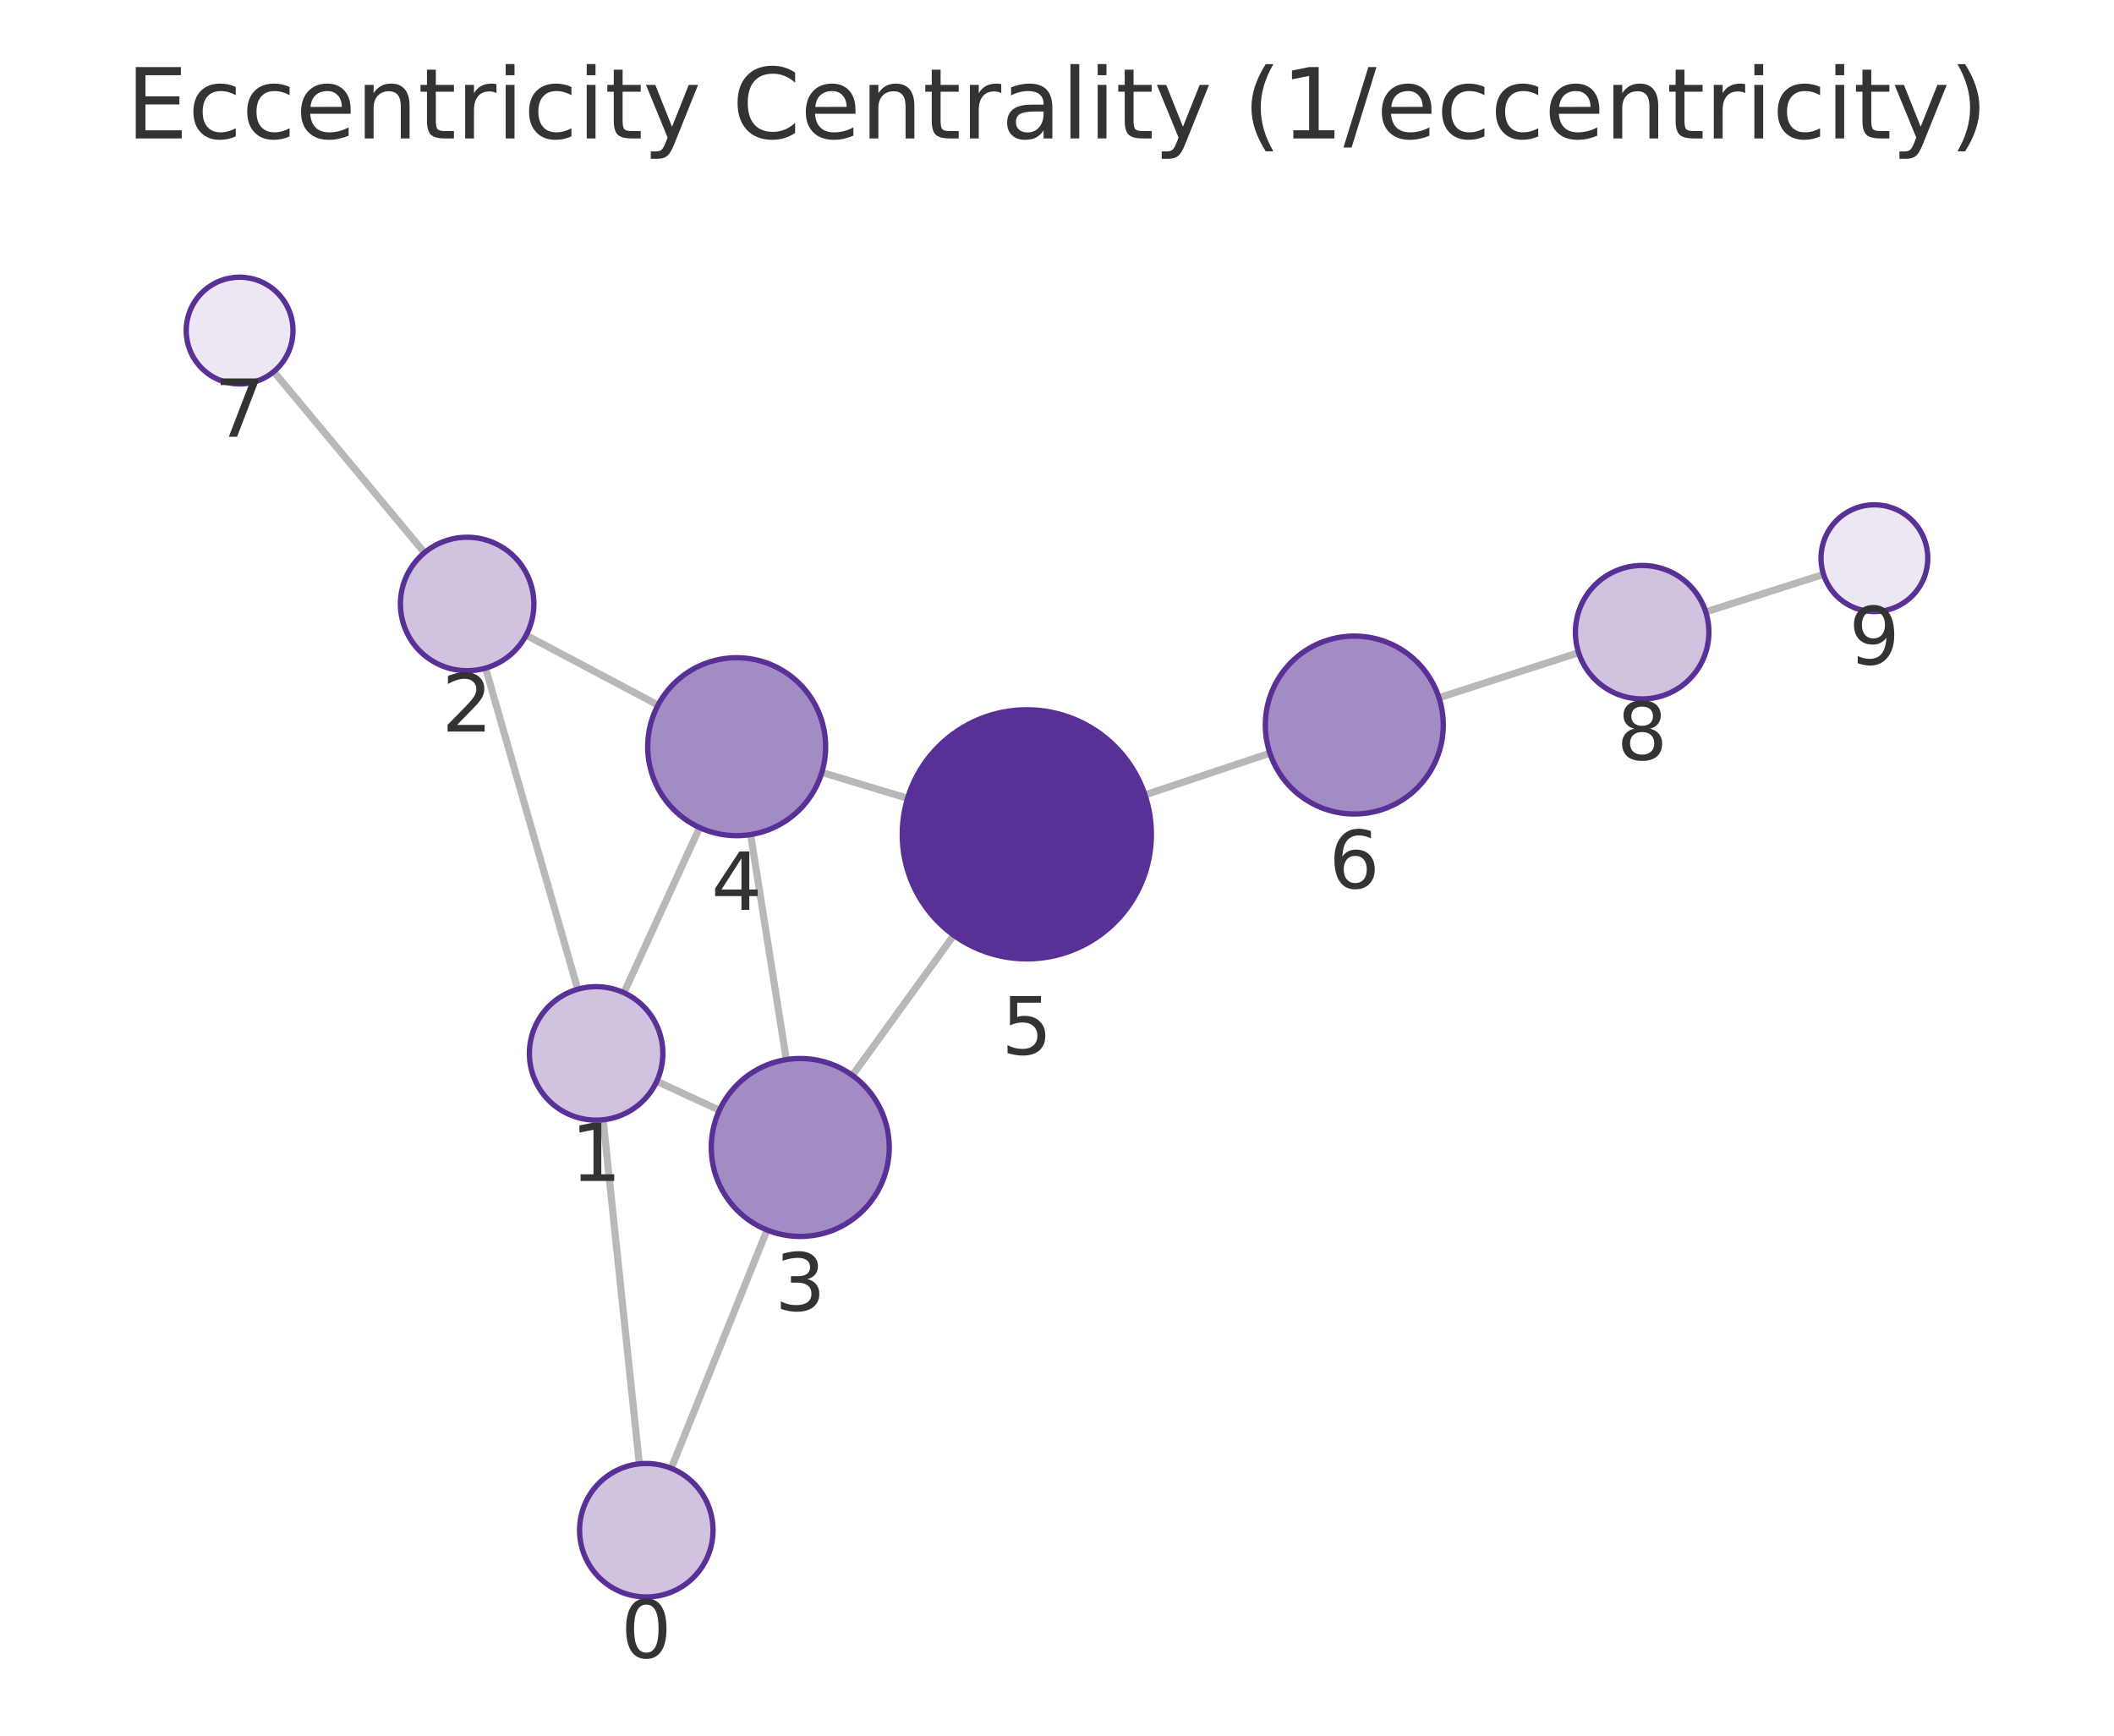
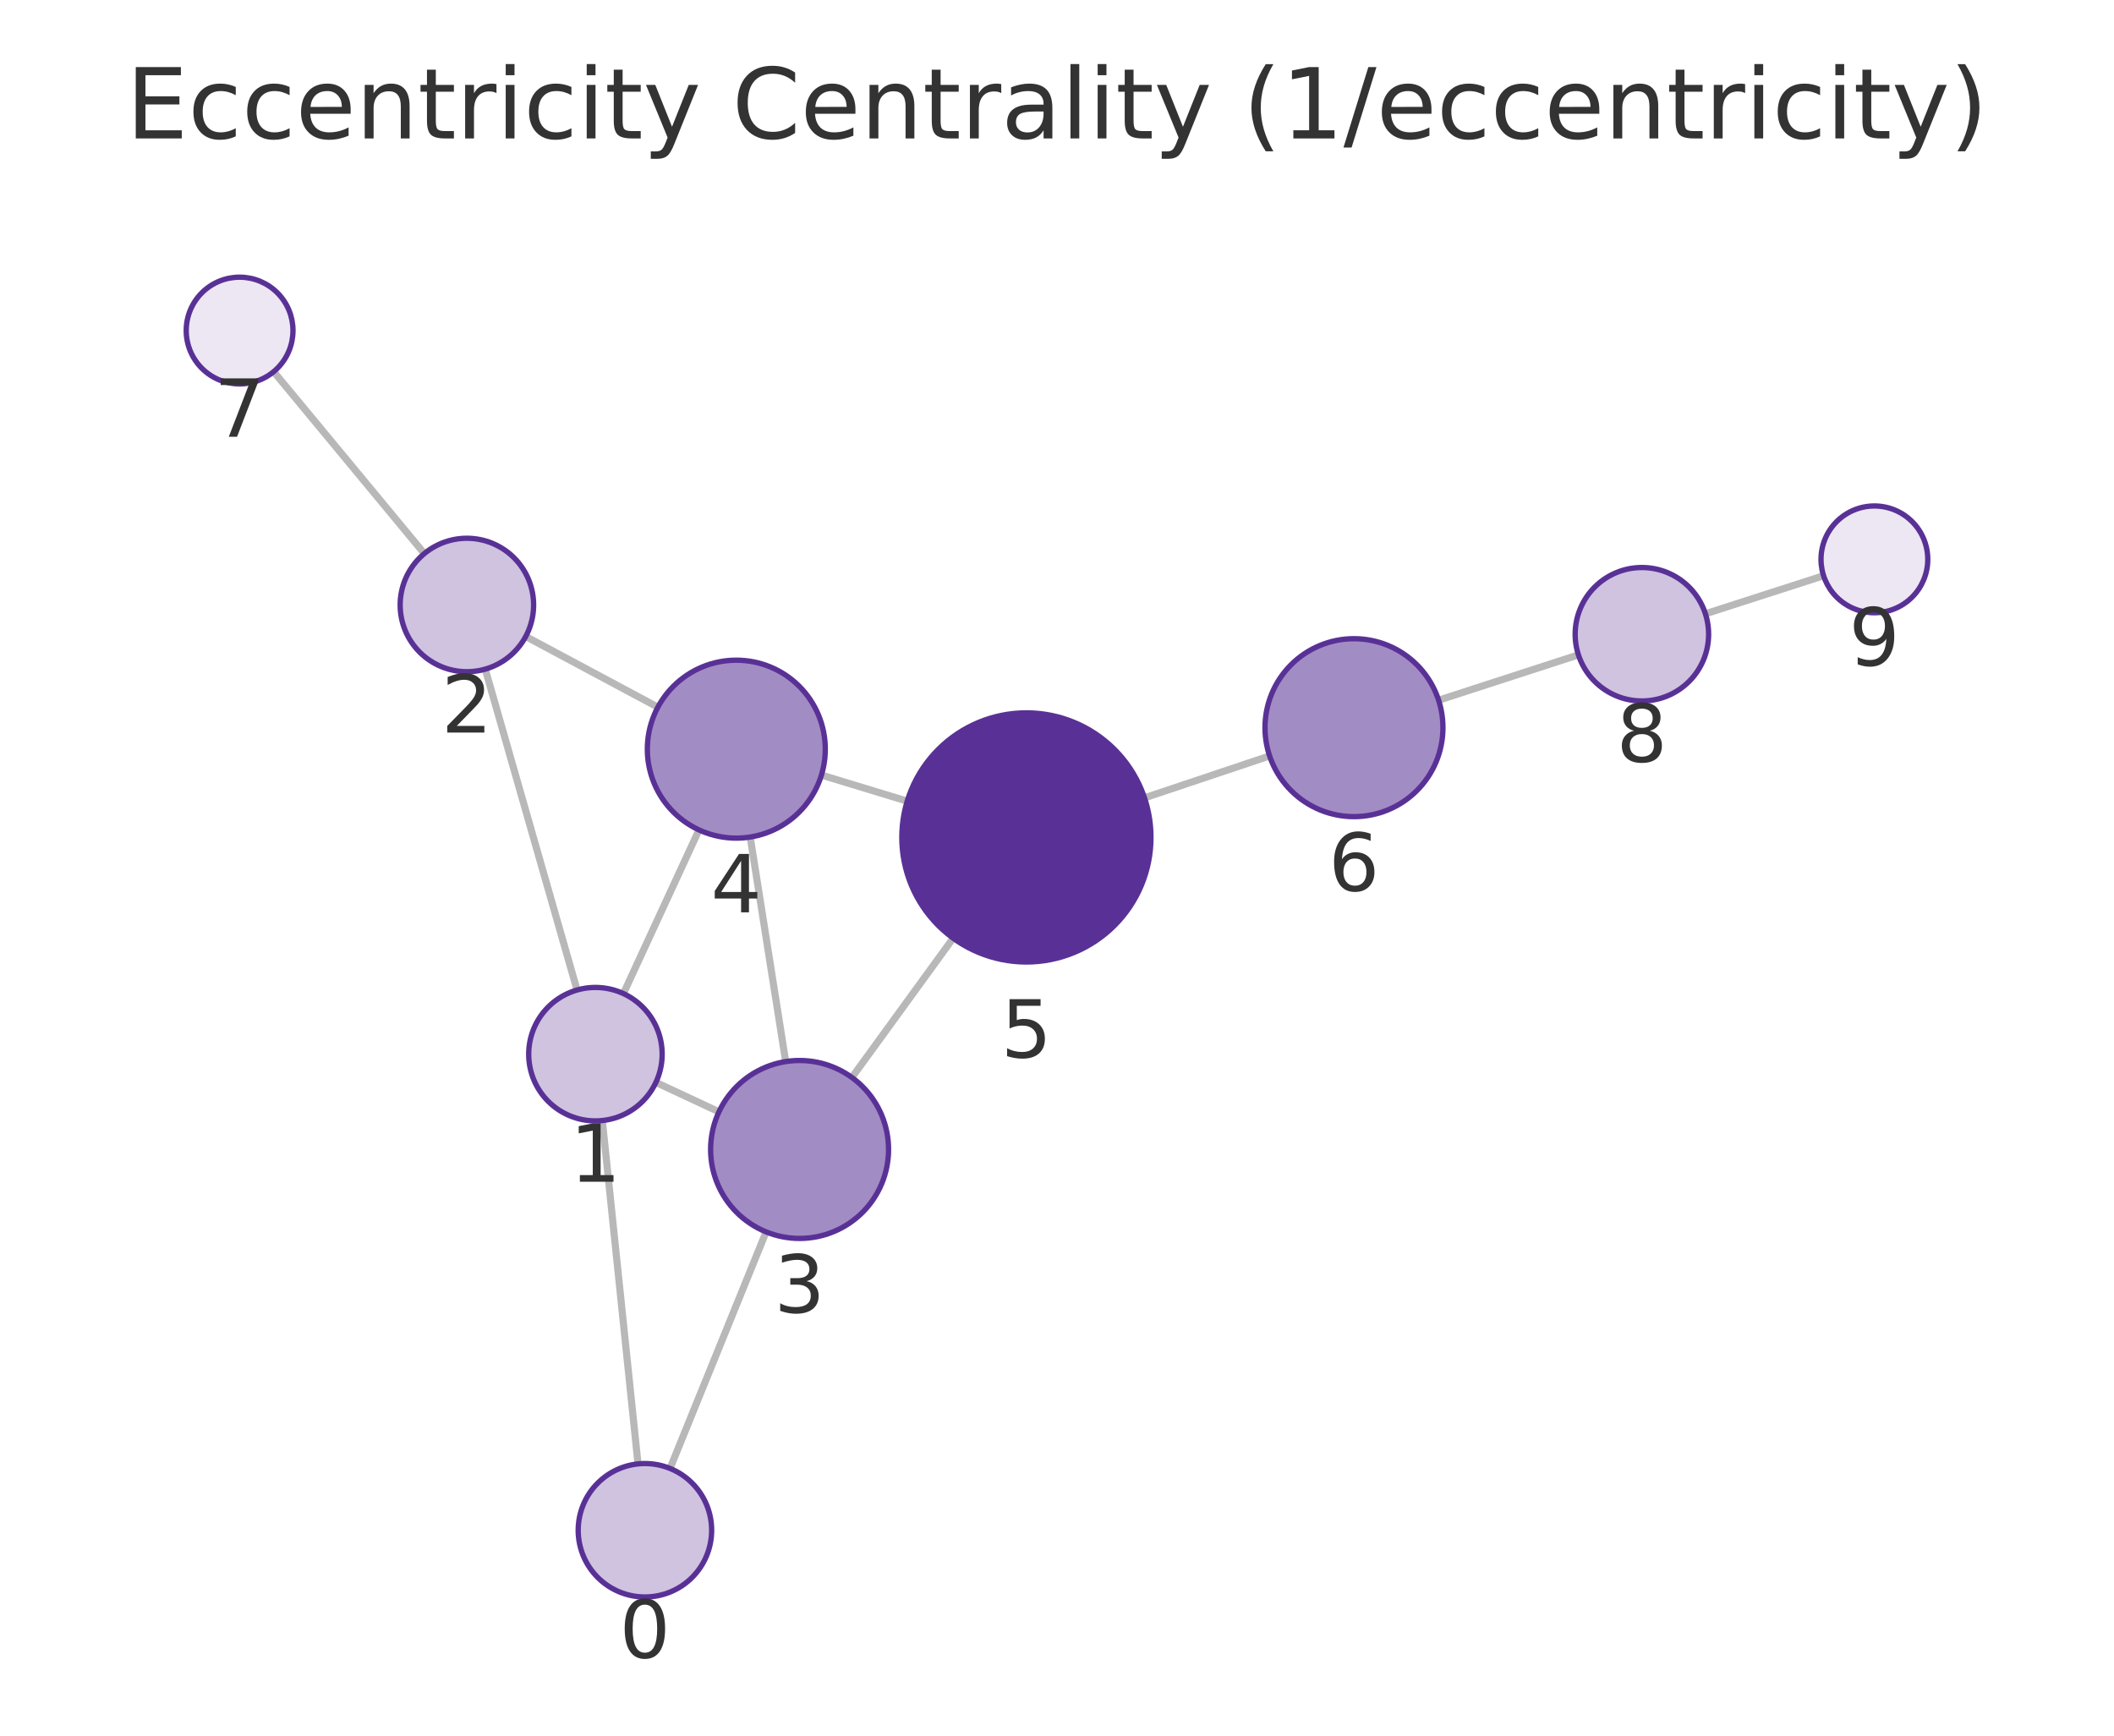
<svg xmlns="http://www.w3.org/2000/svg" xmlns:xlink="http://www.w3.org/1999/xlink" width="237.6pt" height="195.078pt" viewBox="0 0 237.6 195.078" version="1.1">
  <defs>
    <style type="text/css">*{stroke-linejoin: round; stroke-linecap: butt}</style>
  </defs>
  <g id="figure_1">
    <g id="patch_1">
      <path d="M 0 195.078  L 237.6 195.078  L 237.6 0  L 0 0  L 0 195.078  z " style="fill: none" />
    </g>
    <g id="axes_1">
      <g id="patch_2">
        <path d="M 7.2 187.878  L 230.4 187.878  L 230.4 21.558  L 7.2 21.558  L 7.2 187.878  z " style="fill: none" />
      </g>
      <g id="EdgeCollection_1">
-         <path d="M 71.856 164.53  L 67.786 125.855  " clip-path="url(#pe21a7ef4d1)" style="fill: #b8b8b8; stroke: #b8b8b8; stroke-width: 0.8" />
-         <path d="M 75.44 165.031  L 86.211 138.247  " clip-path="url(#pe21a7ef4d1)" style="fill: #b8b8b8; stroke: #b8b8b8; stroke-width: 0.8" />
-         <path d="M 64.932 111.187  L 54.574 75.093  " clip-path="url(#pe21a7ef4d1)" style="fill: #b8b8b8; stroke: #b8b8b8; stroke-width: 0.8" />
-         <path d="M 73.812 121.535  L 80.861 124.784  " clip-path="url(#pe21a7ef4d1)" style="fill: #b8b8b8; stroke: #b8b8b8; stroke-width: 0.8" />
-         <path d="M 70.125 111.578  L 78.631 93.015  " clip-path="url(#pe21a7ef4d1)" style="fill: #b8b8b8; stroke: #b8b8b8; stroke-width: 0.8" />
-         <path d="M 59.133 71.394  L 73.96 79.245  " clip-path="url(#pe21a7ef4d1)" style="fill: #b8b8b8; stroke: #b8b8b8; stroke-width: 0.8" />
-         <path d="M 47.707 62.12  L 30.769 41.768  " clip-path="url(#pe21a7ef4d1)" style="fill: #b8b8b8; stroke: #b8b8b8; stroke-width: 0.8" />
-         <path d="M 88.376 119.093  L 84.364 93.801  " clip-path="url(#pe21a7ef4d1)" style="fill: #b8b8b8; stroke: #b8b8b8; stroke-width: 0.8" />
-         <path d="M 95.804 120.868  L 107.201 105.117  " clip-path="url(#pe21a7ef4d1)" style="fill: #b8b8b8; stroke: #b8b8b8; stroke-width: 0.8" />
-         <path d="M 92.37 86.816  L 102.005 89.727  " clip-path="url(#pe21a7ef4d1)" style="fill: #b8b8b8; stroke: #b8b8b8; stroke-width: 0.8" />
-         <path d="M 128.687 89.343  L 142.729 84.656  " clip-path="url(#pe21a7ef4d1)" style="fill: #b8b8b8; stroke: #b8b8b8; stroke-width: 0.8" />
-         <path d="M 161.732 78.421  L 177.429 73.357  " clip-path="url(#pe21a7ef4d1)" style="fill: #b8b8b8; stroke: #b8b8b8; stroke-width: 0.8" />
-         <path d="M 191.712 68.778  L 204.953 64.559  " clip-path="url(#pe21a7ef4d1)" style="fill: #b8b8b8; stroke: #b8b8b8; stroke-width: 0.8" />
+         <path d="M 71.709 164.534  L 67.697 125.943  " clip-path="url(#pa035a8247a)" style="fill: #b8b8b8; stroke: #b8b8b8; stroke-width: 0.8" />
+         <path d="M 75.307 165.045  L 86.106 138.458  " clip-path="url(#pa035a8247a)" style="fill: #b8b8b8; stroke: #b8b8b8; stroke-width: 0.8" />
+         <path d="M 64.858 111.273  L 54.539 75.208  " clip-path="url(#pa035a8247a)" style="fill: #b8b8b8; stroke: #b8b8b8; stroke-width: 0.8" />
+         <path d="M 73.718 121.655  L 80.807 124.963  " clip-path="url(#pa035a8247a)" style="fill: #b8b8b8; stroke: #b8b8b8; stroke-width: 0.8" />
+         <path d="M 70.067 111.675  L 78.563 93.279  " clip-path="url(#pa035a8247a)" style="fill: #b8b8b8; stroke: #b8b8b8; stroke-width: 0.8" />
+         <path d="M 59.088 71.536  L 73.94 79.483  " clip-path="url(#pa035a8247a)" style="fill: #b8b8b8; stroke: #b8b8b8; stroke-width: 0.8" />
+         <path d="M 47.692 62.221  L 30.758 41.774  " clip-path="url(#pa035a8247a)" style="fill: #b8b8b8; stroke: #b8b8b8; stroke-width: 0.8" />
+         <path d="M 88.307 119.315  L 84.318 94.078  " clip-path="url(#pa035a8247a)" style="fill: #b8b8b8; stroke: #b8b8b8; stroke-width: 0.8" />
+         <path d="M 95.748 121.104  L 107.128 105.447  " clip-path="url(#pa035a8247a)" style="fill: #b8b8b8; stroke: #b8b8b8; stroke-width: 0.8" />
+         <path d="M 92.324 87.112  L 101.966 90.046  " clip-path="url(#pa035a8247a)" style="fill: #b8b8b8; stroke: #b8b8b8; stroke-width: 0.8" />
+         <path d="M 128.634 89.675  L 142.696 84.963  " clip-path="url(#pa035a8247a)" style="fill: #b8b8b8; stroke: #b8b8b8; stroke-width: 0.8" />
+         <path d="M 161.69 78.7  L 177.405 73.601  " clip-path="url(#pa035a8247a)" style="fill: #b8b8b8; stroke: #b8b8b8; stroke-width: 0.8" />
+         <path d="M 191.677 68.987  L 204.958 64.709  " clip-path="url(#pa035a8247a)" style="fill: #b8b8b8; stroke: #b8b8b8; stroke-width: 0.8" />
      </g>
      <g id="VertexCollection_1">
-         <path d="M 72.641 179.489  C 74.63 179.489 76.538 178.699 77.945 177.292  C 79.351 175.886 80.141 173.978 80.141 171.989  C 80.141 170 79.351 168.092 77.945 166.686  C 76.538 165.279 74.63 164.489 72.641 164.489  C 70.652 164.489 68.745 165.279 67.338 166.686  C 65.932 168.092 65.141 170 65.141 171.989  C 65.141 173.978 65.932 175.886 67.338 177.292  C 68.745 178.699 70.652 179.489 72.641 179.489  z " clip-path="url(#pe21a7ef4d1)" style="fill: #cfc3e0; stroke: #593196; stroke-width: 0.6" />
-         <path d="M 67.001 125.896  C 68.99 125.896 70.898 125.106 72.304 123.699  C 73.71 122.293 74.501 120.385 74.501 118.396  C 74.501 116.407 73.71 114.499 72.304 113.093  C 70.898 111.686 68.99 110.896 67.001 110.896  C 65.012 110.896 63.104 111.686 61.697 113.093  C 60.291 114.499 59.501 116.407 59.501 118.396  C 59.501 120.385 60.291 122.293 61.697 123.699  C 63.104 125.106 65.012 125.896 67.001 125.896  z " clip-path="url(#pe21a7ef4d1)" style="fill: #cfc3e0; stroke: #593196; stroke-width: 0.6" />
-         <path d="M 52.505 75.384  C 54.494 75.384 56.402 74.594 57.809 73.188  C 59.215 71.781 60.005 69.873 60.005 67.884  C 60.005 65.895 59.215 63.987 57.809 62.581  C 56.402 61.174 54.494 60.384 52.505 60.384  C 50.516 60.384 48.609 61.174 47.202 62.581  C 45.796 63.987 45.005 65.895 45.005 67.884  C 45.005 69.873 45.796 71.781 47.202 73.188  C 48.609 74.594 50.516 75.384 52.505 75.384  z " clip-path="url(#pe21a7ef4d1)" style="fill: #cfc3e0; stroke: #593196; stroke-width: 0.6" />
-         <path d="M 89.943 138.97  C 92.595 138.97 95.138 137.916 97.014 136.041  C 98.889 134.165 99.943 131.622 99.943 128.97  C 99.943 126.318 98.889 123.774 97.014 121.899  C 95.138 120.023 92.595 118.97 89.943 118.97  C 87.291 118.97 84.747 120.023 82.872 121.899  C 80.996 123.774 79.943 126.318 79.943 128.97  C 79.943 131.622 80.996 134.165 82.872 136.041  C 84.747 137.916 87.291 138.97 89.943 138.97  z " clip-path="url(#pe21a7ef4d1)" style="fill: #a28cc4; stroke: #593196; stroke-width: 0.6" />
-         <path d="M 82.797 93.925  C 85.449 93.925 87.993 92.871 89.868 90.996  C 91.743 89.12 92.797 86.577 92.797 83.925  C 92.797 81.273 91.743 78.729 89.868 76.853  C 87.993 74.978 85.449 73.925 82.797 73.925  C 80.145 73.925 77.601 74.978 75.726 76.853  C 73.851 78.729 72.797 81.273 72.797 83.925  C 72.797 86.577 73.851 89.12 75.726 90.996  C 77.601 92.871 80.145 93.925 82.797 93.925  z " clip-path="url(#pe21a7ef4d1)" style="fill: #a28cc4; stroke: #593196; stroke-width: 0.6" />
-         <path d="M 115.407 107.775  C 119.12 107.775 122.681 106.3 125.307 103.674  C 127.932 101.049 129.407 97.488 129.407 93.775  C 129.407 90.062 127.932 86.501 125.307 83.875  C 122.681 81.25 119.12 79.775 115.407 79.775  C 111.694 79.775 108.133 81.25 105.508 83.875  C 102.882 86.501 101.407 90.062 101.407 93.775  C 101.407 97.488 102.882 101.049 105.508 103.674  C 108.133 106.3 111.694 107.775 115.407 107.775  z " clip-path="url(#pe21a7ef4d1)" style="fill: #593196; stroke: #593196; stroke-width: 0.6" />
-         <path d="M 152.215 91.49  C 154.867 91.49 157.411 90.437 159.286 88.561  C 161.161 86.686 162.215 84.142 162.215 81.49  C 162.215 78.838 161.161 76.295 159.286 74.419  C 157.411 72.544 154.867 71.49 152.215 71.49  C 149.563 71.49 147.019 72.544 145.144 74.419  C 143.269 76.295 142.215 78.838 142.215 81.49  C 142.215 84.142 143.269 86.686 145.144 88.561  C 147.019 90.437 149.563 91.49 152.215 91.49  z " clip-path="url(#pe21a7ef4d1)" style="fill: #a28cc4; stroke: #593196; stroke-width: 0.6" />
-         <path d="M 26.93 43.156  C 28.521 43.156 30.048 42.524 31.173 41.399  C 32.298 40.274 32.93 38.748 32.93 37.156  C 32.93 35.565 32.298 34.039 31.173 32.914  C 30.048 31.788 28.521 31.156 26.93 31.156  C 25.339 31.156 23.813 31.788 22.688 32.914  C 21.562 34.039 20.93 35.565 20.93 37.156  C 20.93 38.748 21.562 40.274 22.688 41.399  C 23.813 42.524 25.339 43.156 26.93 43.156  z " clip-path="url(#pe21a7ef4d1)" style="fill: #ece7f3; stroke: #593196; stroke-width: 0.6" />
-         <path d="M 184.567 78.555  C 186.556 78.555 188.463 77.765 189.87 76.358  C 191.276 74.952 192.067 73.044 192.067 71.055  C 192.067 69.066 191.276 67.158 189.87 65.752  C 188.463 64.345 186.556 63.555 184.567 63.555  C 182.578 63.555 180.67 64.345 179.263 65.752  C 177.857 67.158 177.067 69.066 177.067 71.055  C 177.067 73.044 177.857 74.952 179.263 76.358  C 180.67 77.765 182.578 78.555 184.567 78.555  z " clip-path="url(#pe21a7ef4d1)" style="fill: #cfc3e0; stroke: #593196; stroke-width: 0.6" />
-         <path d="M 210.67 68.737  C 212.261 68.737 213.787 68.105 214.912 66.98  C 216.038 65.855 216.67 64.328 216.67 62.737  C 216.67 61.146 216.038 59.62 214.912 58.494  C 213.787 57.369 212.261 56.737 210.67 56.737  C 209.079 56.737 207.552 57.369 206.427 58.494  C 205.302 59.62 204.67 61.146 204.67 62.737  C 204.67 64.328 205.302 65.855 206.427 66.98  C 207.552 68.105 209.079 68.737 210.67 68.737  z " clip-path="url(#pe21a7ef4d1)" style="fill: #ece7f3; stroke: #593196; stroke-width: 0.6" />
+         <path d="M 72.485 179.493  C 74.474 179.493 76.382 178.703 77.788 177.297  C 79.195 175.89 79.985 173.982 79.985 171.993  C 79.985 170.004 79.195 168.096 77.788 166.69  C 76.382 165.284 74.474 164.493 72.485 164.493  C 70.496 164.493 68.588 165.284 67.182 166.69  C 65.775 168.096 64.985 170.004 64.985 171.993  C 64.985 173.982 65.775 175.89 67.182 177.297  C 68.588 178.703 70.496 179.493 72.485 179.493  z " clip-path="url(#pa035a8247a)" style="fill: #cfc3e0; stroke: #593196; stroke-width: 0.6" />
+         <path d="M 66.922 125.983  C 68.911 125.983 70.819 125.193 72.225 123.787  C 73.631 122.38 74.422 120.472 74.422 118.483  C 74.422 116.494 73.631 114.586 72.225 113.18  C 70.819 111.774 68.911 110.983 66.922 110.983  C 64.933 110.983 63.025 111.774 61.618 113.18  C 60.212 114.586 59.422 116.494 59.422 118.483  C 59.422 120.472 60.212 122.38 61.618 123.787  C 63.025 125.193 64.933 125.983 66.922 125.983  z " clip-path="url(#pa035a8247a)" style="fill: #cfc3e0; stroke: #593196; stroke-width: 0.6" />
+         <path d="M 52.475 75.497  C 54.464 75.497 56.372 74.707 57.779 73.301  C 59.185 71.894 59.975 69.986 59.975 67.997  C 59.975 66.008 59.185 64.1 57.779 62.694  C 56.372 61.288 54.464 60.497 52.475 60.497  C 50.486 60.497 48.578 61.288 47.172 62.694  C 45.766 64.1 44.975 66.008 44.975 67.997  C 44.975 69.986 45.766 71.894 47.172 73.301  C 48.578 74.707 50.486 75.497 52.475 75.497  z " clip-path="url(#pa035a8247a)" style="fill: #cfc3e0; stroke: #593196; stroke-width: 0.6" />
+         <path d="M 89.868 139.193  C 92.521 139.193 95.064 138.139 96.94 136.264  C 98.815 134.388 99.868 131.845 99.868 129.193  C 99.868 126.54 98.815 123.997 96.94 122.121  C 95.064 120.246 92.521 119.193 89.868 119.193  C 87.216 119.193 84.673 120.246 82.797 122.121  C 80.922 123.997 79.868 126.54 79.868 129.193  C 79.868 131.845 80.922 134.388 82.797 136.264  C 84.673 138.139 87.216 139.193 89.868 139.193  z " clip-path="url(#pa035a8247a)" style="fill: #a28cc4; stroke: #593196; stroke-width: 0.6" />
+         <path d="M 82.757 94.201  C 85.409 94.201 87.953 93.147 89.828 91.272  C 91.703 89.397 92.757 86.853 92.757 84.201  C 92.757 81.549 91.703 79.005 89.828 77.13  C 87.953 75.255 85.409 74.201 82.757 74.201  C 80.105 74.201 77.561 75.255 75.686 77.13  C 73.81 79.005 72.757 81.549 72.757 84.201  C 72.757 86.853 73.81 89.397 75.686 91.272  C 77.561 93.147 80.105 94.201 82.757 94.201  z " clip-path="url(#pa035a8247a)" style="fill: #a28cc4; stroke: #593196; stroke-width: 0.6" />
+         <path d="M 115.36 108.122  C 119.073 108.122 122.634 106.647 125.259 104.022  C 127.885 101.396 129.36 97.835 129.36 94.122  C 129.36 90.409 127.885 86.848 125.259 84.223  C 122.634 81.597 119.073 80.122 115.36 80.122  C 111.647 80.122 108.086 81.597 105.46 84.223  C 102.835 86.848 101.36 90.409 101.36 94.122  C 101.36 97.835 102.835 101.396 105.46 104.022  C 108.086 106.647 111.647 108.122 115.36 108.122  z " clip-path="url(#pa035a8247a)" style="fill: #593196; stroke: #593196; stroke-width: 0.6" />
+         <path d="M 152.178 91.786  C 154.83 91.786 157.374 90.733 159.249 88.857  C 161.125 86.982 162.178 84.438 162.178 81.786  C 162.178 79.134 161.125 76.591 159.249 74.715  C 157.374 72.84 154.83 71.786 152.178 71.786  C 149.526 71.786 146.982 72.84 145.107 74.715  C 143.232 76.591 142.178 79.134 142.178 81.786  C 142.178 84.438 143.232 86.982 145.107 88.857  C 146.982 90.733 149.526 91.786 152.178 91.786  z " clip-path="url(#pa035a8247a)" style="fill: #a28cc4; stroke: #593196; stroke-width: 0.6" />
+         <path d="M 26.93 43.153  C 28.522 43.153 30.048 42.521 31.173 41.395  C 32.298 40.27 32.93 38.744 32.93 37.153  C 32.93 35.562 32.298 34.035 31.173 32.91  C 30.048 31.785 28.522 31.153 26.93 31.153  C 25.339 31.153 23.813 31.785 22.688 32.91  C 21.563 34.035 20.93 35.562 20.93 37.153  C 20.93 38.744 21.563 40.27 22.688 41.395  C 23.813 42.521 25.339 43.153 26.93 43.153  z " clip-path="url(#pa035a8247a)" style="fill: #ece7f3; stroke: #593196; stroke-width: 0.6" />
+         <path d="M 184.538 78.786  C 186.527 78.786 188.435 77.996 189.842 76.589  C 191.248 75.183 192.038 73.275 192.038 71.286  C 192.038 69.297 191.248 67.389 189.842 65.983  C 188.435 64.576 186.527 63.786 184.538 63.786  C 182.549 63.786 180.642 64.576 179.235 65.983  C 177.829 67.389 177.038 69.297 177.038 71.286  C 177.038 73.275 177.829 75.183 179.235 76.589  C 180.642 77.996 182.549 78.786 184.538 78.786  z " clip-path="url(#pa035a8247a)" style="fill: #cfc3e0; stroke: #593196; stroke-width: 0.6" />
+         <path d="M 210.67 68.869  C 212.261 68.869 213.787 68.237 214.912 67.112  C 216.037 65.987 216.67 64.461 216.67 62.869  C 216.67 61.278 216.037 59.752 214.912 58.627  C 213.787 57.502 212.261 56.869 210.67 56.869  C 209.078 56.869 207.552 57.502 206.427 58.627  C 205.302 59.752 204.67 61.278 204.67 62.869  C 204.67 64.461 205.302 65.987 206.427 67.112  C 207.552 68.237 209.078 68.869 210.67 68.869  z " clip-path="url(#pa035a8247a)" style="fill: #ece7f3; stroke: #593196; stroke-width: 0.6" />
      </g>
      <g id="text_1">
-         <g clip-path="url(#pe21a7ef4d1)">
-           <g style="fill: #333333" transform="translate(69.77828 186.3268) scale(0.09 -0.09)">
+         <g clip-path="url(#pa035a8247a)">
+           <g style="fill: #333333" transform="translate(69.62189 186.3312) scale(0.09 -0.09)">
            <defs>
              <path id="DejaVuSans-13" d="M 2034 4250  Q 1547 4250 1301 3770  Q 1056 3291 1056 2328  Q 1056 1369 1301 889  Q 1547 409 2034 409  Q 2525 409 2770 889  Q 3016 1369 3016 2328  Q 3016 3291 2770 3770  Q 2525 4250 2034 4250  z M 2034 4750  Q 2819 4750 3233 4129  Q 3647 3509 3647 2328  Q 3647 1150 3233 529  Q 2819 -91 2034 -91  Q 1250 -91 836 529  Q 422 1150 422 2328  Q 422 3509 836 4129  Q 1250 4750 2034 4750  z " transform="scale(0.015625)" />
            </defs>
            <use xlink:href="#DejaVuSans-13" />
          </g>
        </g>
      </g>
      <g id="text_2">
-         <g clip-path="url(#pe21a7ef4d1)">
-           <g style="fill: #333333" transform="translate(64.13761 132.7338) scale(0.09 -0.09)">
+         <g clip-path="url(#pa035a8247a)">
+           <g style="fill: #333333" transform="translate(64.05853 132.8212) scale(0.09 -0.09)">
            <defs>
              <path id="DejaVuSans-14" d="M 794 531  L 1825 531  L 1825 4091  L 703 3866  L 703 4441  L 1819 4666  L 2450 4666  L 2450 531  L 3481 531  L 3481 0  L 794 0  L 794 531  z " transform="scale(0.015625)" />
            </defs>
            <use xlink:href="#DejaVuSans-14" />
          </g>
        </g>
      </g>
      <g id="text_3">
-         <g clip-path="url(#pe21a7ef4d1)">
-           <g style="fill: #333333" transform="translate(49.64225 82.22214) scale(0.09 -0.09)">
+         <g clip-path="url(#pa035a8247a)">
+           <g style="fill: #333333" transform="translate(49.6122 82.33522) scale(0.09 -0.09)">
            <defs>
              <path id="DejaVuSans-15" d="M 1228 531  L 3431 531  L 3431 0  L 469 0  L 469 531  Q 828 903 1448 1529  Q 2069 2156 2228 2338  Q 2531 2678 2651 2914  Q 2772 3150 2772 3378  Q 2772 3750 2511 3984  Q 2250 4219 1831 4219  Q 1534 4219 1204 4116  Q 875 4013 500 3803  L 500 4441  Q 881 4594 1212 4672  Q 1544 4750 1819 4750  Q 2544 4750 2975 4387  Q 3406 4025 3406 3419  Q 3406 3131 3298 2873  Q 3191 2616 2906 2266  Q 2828 2175 2409 1742  Q 1991 1309 1228 531  z " transform="scale(0.015625)" />
            </defs>
            <use xlink:href="#DejaVuSans-15" />
          </g>
        </g>
      </g>
      <g id="text_4">
-         <g clip-path="url(#pe21a7ef4d1)">
-           <g style="fill: #333333" transform="translate(87.07949 147.3075) scale(0.09 -0.09)">
+         <g clip-path="url(#pa035a8247a)">
+           <g style="fill: #333333" transform="translate(87.00536 147.5304) scale(0.09 -0.09)">
            <defs>
              <path id="DejaVuSans-16" d="M 2597 2516  Q 3050 2419 3304 2112  Q 3559 1806 3559 1356  Q 3559 666 3084 287  Q 2609 -91 1734 -91  Q 1441 -91 1130 -33  Q 819 25 488 141  L 488 750  Q 750 597 1062 519  Q 1375 441 1716 441  Q 2309 441 2620 675  Q 2931 909 2931 1356  Q 2931 1769 2642 2001  Q 2353 2234 1838 2234  L 1294 2234  L 1294 2753  L 1863 2753  Q 2328 2753 2575 2939  Q 2822 3125 2822 3475  Q 2822 3834 2567 4026  Q 2313 4219 1838 4219  Q 1578 4219 1281 4162  Q 984 4106 628 3988  L 628 4550  Q 988 4650 1302 4700  Q 1616 4750 1894 4750  Q 2613 4750 3031 4423  Q 3450 4097 3450 3541  Q 3450 3153 3228 2886  Q 3006 2619 2597 2516  z " transform="scale(0.015625)" />
            </defs>
            <use xlink:href="#DejaVuSans-16" />
          </g>
        </g>
      </g>
      <g id="text_5">
-         <g clip-path="url(#pe21a7ef4d1)">
-           <g style="fill: #333333" transform="translate(79.93392 102.2624) scale(0.09 -0.09)">
+         <g clip-path="url(#pa035a8247a)">
+           <g style="fill: #333333" transform="translate(79.89369 102.539) scale(0.09 -0.09)">
            <defs>
              <path id="DejaVuSans-17" d="M 2419 4116  L 825 1625  L 2419 1625  L 2419 4116  z M 2253 4666  L 3047 4666  L 3047 1625  L 3713 1625  L 3713 1100  L 3047 1100  L 3047 0  L 2419 0  L 2419 1100  L 313 1100  L 313 1709  L 2253 4666  z " transform="scale(0.015625)" />
            </defs>
            <use xlink:href="#DejaVuSans-17" />
          </g>
        </g>
      </g>
      <g id="text_6">
-         <g clip-path="url(#pe21a7ef4d1)">
-           <g style="fill: #333333" transform="translate(112.544 118.5126) scale(0.09 -0.09)">
+         <g clip-path="url(#pa035a8247a)">
+           <g style="fill: #333333" transform="translate(112.4966 118.8601) scale(0.09 -0.09)">
            <defs>
              <path id="DejaVuSans-18" d="M 691 4666  L 3169 4666  L 3169 4134  L 1269 4134  L 1269 2991  Q 1406 3038 1543 3061  Q 1681 3084 1819 3084  Q 2600 3084 3056 2656  Q 3513 2228 3513 1497  Q 3513 744 3044 326  Q 2575 -91 1722 -91  Q 1428 -91 1123 -41  Q 819 9 494 109  L 494 744  Q 775 591 1075 516  Q 1375 441 1709 441  Q 2250 441 2565 725  Q 2881 1009 2881 1497  Q 2881 1984 2565 2268  Q 2250 2553 1709 2553  Q 1456 2553 1204 2497  Q 953 2441 691 2322  L 691 4666  z " transform="scale(0.015625)" />
            </defs>
            <use xlink:href="#DejaVuSans-18" />
          </g>
        </g>
      </g>
      <g id="text_7">
-         <g clip-path="url(#pe21a7ef4d1)">
-           <g style="fill: #333333" transform="translate(149.3517 99.82823) scale(0.09 -0.09)">
+         <g clip-path="url(#pa035a8247a)">
+           <g style="fill: #333333" transform="translate(149.3151 100.1242) scale(0.09 -0.09)">
            <defs>
              <path id="DejaVuSans-19" d="M 2113 2584  Q 1688 2584 1439 2293  Q 1191 2003 1191 1497  Q 1191 994 1439 701  Q 1688 409 2113 409  Q 2538 409 2786 701  Q 3034 994 3034 1497  Q 3034 2003 2786 2293  Q 2538 2584 2113 2584  z M 3366 4563  L 3366 3988  Q 3128 4100 2886 4159  Q 2644 4219 2406 4219  Q 1781 4219 1451 3797  Q 1122 3375 1075 2522  Q 1259 2794 1537 2939  Q 1816 3084 2150 3084  Q 2853 3084 3261 2657  Q 3669 2231 3669 1497  Q 3669 778 3244 343  Q 2819 -91 2113 -91  Q 1303 -91 875 529  Q 447 1150 447 2328  Q 447 3434 972 4092  Q 1497 4750 2381 4750  Q 2619 4750 2861 4703  Q 3103 4656 3366 4563  z " transform="scale(0.015625)" />
            </defs>
            <use xlink:href="#DejaVuSans-19" />
          </g>
        </g>
      </g>
      <g id="text_8">
-         <g clip-path="url(#pe21a7ef4d1)">
-           <g style="fill: #333333" transform="translate(24.06709 49.09419) scale(0.09 -0.09)">
+         <g clip-path="url(#pa035a8247a)">
+           <g style="fill: #333333" transform="translate(24.06735 49.0907) scale(0.09 -0.09)">
            <defs>
              <path id="DejaVuSans-1a" d="M 525 4666  L 3525 4666  L 3525 4397  L 1831 0  L 1172 0  L 2766 4134  L 525 4134  L 525 4666  z " transform="scale(0.015625)" />
            </defs>
            <use xlink:href="#DejaVuSans-1a" />
          </g>
        </g>
      </g>
      <g id="text_9">
-         <g clip-path="url(#pe21a7ef4d1)">
-           <g style="fill: #333333" transform="translate(181.7034 85.39297) scale(0.09 -0.09)">
+         <g clip-path="url(#pa035a8247a)">
+           <g style="fill: #333333" transform="translate(181.6753 85.62396) scale(0.09 -0.09)">
            <defs>
              <path id="DejaVuSans-1b" d="M 2034 2216  Q 1584 2216 1326 1975  Q 1069 1734 1069 1313  Q 1069 891 1326 650  Q 1584 409 2034 409  Q 2484 409 2743 651  Q 3003 894 3003 1313  Q 3003 1734 2745 1975  Q 2488 2216 2034 2216  z M 1403 2484  Q 997 2584 770 2862  Q 544 3141 544 3541  Q 544 4100 942 4425  Q 1341 4750 2034 4750  Q 2731 4750 3128 4425  Q 3525 4100 3525 3541  Q 3525 3141 3298 2862  Q 3072 2584 2669 2484  Q 3125 2378 3379 2068  Q 3634 1759 3634 1313  Q 3634 634 3220 271  Q 2806 -91 2034 -91  Q 1263 -91 848 271  Q 434 634 434 1313  Q 434 1759 690 2068  Q 947 2378 1403 2484  z M 1172 3481  Q 1172 3119 1398 2916  Q 1625 2713 2034 2713  Q 2441 2713 2670 2916  Q 2900 3119 2900 3481  Q 2900 3844 2670 4047  Q 2441 4250 2034 4250  Q 1625 4250 1398 4047  Q 1172 3844 1172 3481  z " transform="scale(0.015625)" />
            </defs>
            <use xlink:href="#DejaVuSans-1b" />
          </g>
        </g>
      </g>
      <g id="text_10">
-         <g clip-path="url(#pe21a7ef4d1)">
-           <g style="fill: #333333" transform="translate(207.8067 74.67497) scale(0.09 -0.09)">
+         <g clip-path="url(#pa035a8247a)">
+           <g style="fill: #333333" transform="translate(207.8064 74.80737) scale(0.09 -0.09)">
            <defs>
              <path id="DejaVuSans-1c" d="M 703 97  L 703 672  Q 941 559 1184 500  Q 1428 441 1663 441  Q 2288 441 2617 861  Q 2947 1281 2994 2138  Q 2813 1869 2534 1725  Q 2256 1581 1919 1581  Q 1219 1581 811 2004  Q 403 2428 403 3163  Q 403 3881 828 4315  Q 1253 4750 1959 4750  Q 2769 4750 3195 4129  Q 3622 3509 3622 2328  Q 3622 1225 3098 567  Q 2575 -91 1691 -91  Q 1453 -91 1209 -44  Q 966 3 703 97  z M 1959 2075  Q 2384 2075 2632 2365  Q 2881 2656 2881 3163  Q 2881 3666 2632 3958  Q 2384 4250 1959 4250  Q 1534 4250 1286 3958  Q 1038 3666 1038 3163  Q 1038 2656 1286 2365  Q 1534 2075 1959 2075  z " transform="scale(0.015625)" />
            </defs>
            <use xlink:href="#DejaVuSans-1c" />
          </g>
        </g>
      </g>
      <g id="matplotlib.axis_1" />
      <g id="matplotlib.axis_2" />
      <g id="text_11">
        <g style="fill: #333333" transform="translate(14.18141 15.55828) scale(0.11 -0.11)">
          <defs>
            <path id="DejaVuSans-28" d="M 628 4666  L 3578 4666  L 3578 4134  L 1259 4134  L 1259 2753  L 3481 2753  L 3481 2222  L 1259 2222  L 1259 531  L 3634 531  L 3634 0  L 628 0  L 628 4666  z " transform="scale(0.015625)" />
            <path id="DejaVuSans-46" d="M 3122 3366  L 3122 2828  Q 2878 2963 2633 3030  Q 2388 3097 2138 3097  Q 1578 3097 1268 2742  Q 959 2388 959 1747  Q 959 1106 1268 751  Q 1578 397 2138 397  Q 2388 397 2633 464  Q 2878 531 3122 666  L 3122 134  Q 2881 22 2623 -34  Q 2366 -91 2075 -91  Q 1284 -91 818 406  Q 353 903 353 1747  Q 353 2603 823 3093  Q 1294 3584 2113 3584  Q 2378 3584 2631 3529  Q 2884 3475 3122 3366  z " transform="scale(0.015625)" />
            <path id="DejaVuSans-48" d="M 3597 1894  L 3597 1613  L 953 1613  Q 991 1019 1311 708  Q 1631 397 2203 397  Q 2534 397 2845 478  Q 3156 559 3463 722  L 3463 178  Q 3153 47 2828 -22  Q 2503 -91 2169 -91  Q 1331 -91 842 396  Q 353 884 353 1716  Q 353 2575 817 3079  Q 1281 3584 2069 3584  Q 2775 3584 3186 3129  Q 3597 2675 3597 1894  z M 3022 2063  Q 3016 2534 2758 2815  Q 2500 3097 2075 3097  Q 1594 3097 1305 2825  Q 1016 2553 972 2059  L 3022 2063  z " transform="scale(0.015625)" />
            <path id="DejaVuSans-51" d="M 3513 2113  L 3513 0  L 2938 0  L 2938 2094  Q 2938 2591 2744 2837  Q 2550 3084 2163 3084  Q 1697 3084 1428 2787  Q 1159 2491 1159 1978  L 1159 0  L 581 0  L 581 3500  L 1159 3500  L 1159 2956  Q 1366 3272 1645 3428  Q 1925 3584 2291 3584  Q 2894 3584 3203 3211  Q 3513 2838 3513 2113  z " transform="scale(0.015625)" />
            <path id="DejaVuSans-57" d="M 1172 4494  L 1172 3500  L 2356 3500  L 2356 3053  L 1172 3053  L 1172 1153  Q 1172 725 1289 603  Q 1406 481 1766 481  L 2356 481  L 2356 0  L 1766 0  Q 1100 0 847 248  Q 594 497 594 1153  L 594 3053  L 172 3053  L 172 3500  L 594 3500  L 594 4494  L 1172 4494  z " transform="scale(0.015625)" />
            <path id="DejaVuSans-55" d="M 2631 2963  Q 2534 3019 2420 3045  Q 2306 3072 2169 3072  Q 1681 3072 1420 2755  Q 1159 2438 1159 1844  L 1159 0  L 581 0  L 581 3500  L 1159 3500  L 1159 2956  Q 1341 3275 1631 3429  Q 1922 3584 2338 3584  Q 2397 3584 2469 3576  Q 2541 3569 2628 3553  L 2631 2963  z " transform="scale(0.015625)" />
            <path id="DejaVuSans-4c" d="M 603 3500  L 1178 3500  L 1178 0  L 603 0  L 603 3500  z M 603 4863  L 1178 4863  L 1178 4134  L 603 4134  L 603 4863  z " transform="scale(0.015625)" />
            <path id="DejaVuSans-5c" d="M 2059 -325  Q 1816 -950 1584 -1140  Q 1353 -1331 966 -1331  L 506 -1331  L 506 -850  L 844 -850  Q 1081 -850 1212 -737  Q 1344 -625 1503 -206  L 1606 56  L 191 3500  L 800 3500  L 1894 763  L 2988 3500  L 3597 3500  L 2059 -325  z " transform="scale(0.015625)" />
            <path id="DejaVuSans-3" transform="scale(0.015625)" />
            <path id="DejaVuSans-26" d="M 4122 4306  L 4122 3641  Q 3803 3938 3442 4084  Q 3081 4231 2675 4231  Q 1875 4231 1450 3742  Q 1025 3253 1025 2328  Q 1025 1406 1450 917  Q 1875 428 2675 428  Q 3081 428 3442 575  Q 3803 722 4122 1019  L 4122 359  Q 3791 134 3420 21  Q 3050 -91 2638 -91  Q 1578 -91 968 557  Q 359 1206 359 2328  Q 359 3453 968 4101  Q 1578 4750 2638 4750  Q 3056 4750 3426 4639  Q 3797 4528 4122 4306  z " transform="scale(0.015625)" />
            <path id="DejaVuSans-44" d="M 2194 1759  Q 1497 1759 1228 1600  Q 959 1441 959 1056  Q 959 750 1161 570  Q 1363 391 1709 391  Q 2188 391 2477 730  Q 2766 1069 2766 1631  L 2766 1759  L 2194 1759  z M 3341 1997  L 3341 0  L 2766 0  L 2766 531  Q 2569 213 2275 61  Q 1981 -91 1556 -91  Q 1019 -91 701 211  Q 384 513 384 1019  Q 384 1609 779 1909  Q 1175 2209 1959 2209  L 2766 2209  L 2766 2266  Q 2766 2663 2505 2880  Q 2244 3097 1772 3097  Q 1472 3097 1187 3025  Q 903 2953 641 2809  L 641 3341  Q 956 3463 1253 3523  Q 1550 3584 1831 3584  Q 2591 3584 2966 3190  Q 3341 2797 3341 1997  z " transform="scale(0.015625)" />
            <path id="DejaVuSans-4f" d="M 603 4863  L 1178 4863  L 1178 0  L 603 0  L 603 4863  z " transform="scale(0.015625)" />
            <path id="DejaVuSans-b" d="M 1984 4856  Q 1566 4138 1362 3434  Q 1159 2731 1159 2009  Q 1159 1288 1364 580  Q 1569 -128 1984 -844  L 1484 -844  Q 1016 -109 783 600  Q 550 1309 550 2009  Q 550 2706 781 3412  Q 1013 4119 1484 4856  L 1984 4856  z " transform="scale(0.015625)" />
            <path id="DejaVuSans-12" d="M 1625 4666  L 2156 4666  L 531 -594  L 0 -594  L 1625 4666  z " transform="scale(0.015625)" />
            <path id="DejaVuSans-c" d="M 513 4856  L 1013 4856  Q 1481 4119 1714 3412  Q 1947 2706 1947 2009  Q 1947 1309 1714 600  Q 1481 -109 1013 -844  L 513 -844  Q 928 -128 1133 580  Q 1338 1288 1338 2009  Q 1338 2731 1133 3434  Q 928 4138 513 4856  z " transform="scale(0.015625)" />
          </defs>
          <use xlink:href="#DejaVuSans-28" />
          <use xlink:href="#DejaVuSans-46" transform="translate(63.1875 0)" />
          <use xlink:href="#DejaVuSans-46" transform="translate(118.1719 0)" />
          <use xlink:href="#DejaVuSans-48" transform="translate(173.1562 0)" />
          <use xlink:href="#DejaVuSans-51" transform="translate(234.6875 0)" />
          <use xlink:href="#DejaVuSans-57" transform="translate(298.0625 0)" />
          <use xlink:href="#DejaVuSans-55" transform="translate(337.2656 0)" />
          <use xlink:href="#DejaVuSans-4c" transform="translate(378.375 0)" />
          <use xlink:href="#DejaVuSans-46" transform="translate(406.1562 0)" />
          <use xlink:href="#DejaVuSans-4c" transform="translate(461.1406 0)" />
          <use xlink:href="#DejaVuSans-57" transform="translate(488.9219 0)" />
          <use xlink:href="#DejaVuSans-5c" transform="translate(528.125 0)" />
          <use xlink:href="#DejaVuSans-3" transform="translate(587.3125 0)" />
          <use xlink:href="#DejaVuSans-26" transform="translate(619.0938 0)" />
          <use xlink:href="#DejaVuSans-48" transform="translate(688.9219 0)" />
          <use xlink:href="#DejaVuSans-51" transform="translate(750.4531 0)" />
          <use xlink:href="#DejaVuSans-57" transform="translate(813.8281 0)" />
          <use xlink:href="#DejaVuSans-55" transform="translate(853.0312 0)" />
          <use xlink:href="#DejaVuSans-44" transform="translate(894.1406 0)" />
          <use xlink:href="#DejaVuSans-4f" transform="translate(955.4219 0)" />
          <use xlink:href="#DejaVuSans-4c" transform="translate(983.2031 0)" />
          <use xlink:href="#DejaVuSans-57" transform="translate(1010.984 0)" />
          <use xlink:href="#DejaVuSans-5c" transform="translate(1050.188 0)" />
          <use xlink:href="#DejaVuSans-3" transform="translate(1109.375 0)" />
          <use xlink:href="#DejaVuSans-b" transform="translate(1141.156 0)" />
          <use xlink:href="#DejaVuSans-14" transform="translate(1180.172 0)" />
          <use xlink:href="#DejaVuSans-12" transform="translate(1243.797 0)" />
          <use xlink:href="#DejaVuSans-48" transform="translate(1277.484 0)" />
          <use xlink:href="#DejaVuSans-46" transform="translate(1339.016 0)" />
          <use xlink:href="#DejaVuSans-46" transform="translate(1394 0)" />
          <use xlink:href="#DejaVuSans-48" transform="translate(1448.984 0)" />
          <use xlink:href="#DejaVuSans-51" transform="translate(1510.516 0)" />
          <use xlink:href="#DejaVuSans-57" transform="translate(1573.891 0)" />
          <use xlink:href="#DejaVuSans-55" transform="translate(1613.094 0)" />
          <use xlink:href="#DejaVuSans-4c" transform="translate(1654.203 0)" />
          <use xlink:href="#DejaVuSans-46" transform="translate(1681.984 0)" />
          <use xlink:href="#DejaVuSans-4c" transform="translate(1736.969 0)" />
          <use xlink:href="#DejaVuSans-57" transform="translate(1764.75 0)" />
          <use xlink:href="#DejaVuSans-5c" transform="translate(1803.953 0)" />
          <use xlink:href="#DejaVuSans-c" transform="translate(1863.141 0)" />
        </g>
      </g>
    </g>
  </g>
  <defs>
-     <clipPath id="pe21a7ef4d1">
+     <clipPath id="pa035a8247a">
      <rect x="7.2" y="21.558" width="223.2" height="166.32" />
    </clipPath>
  </defs>
</svg>
